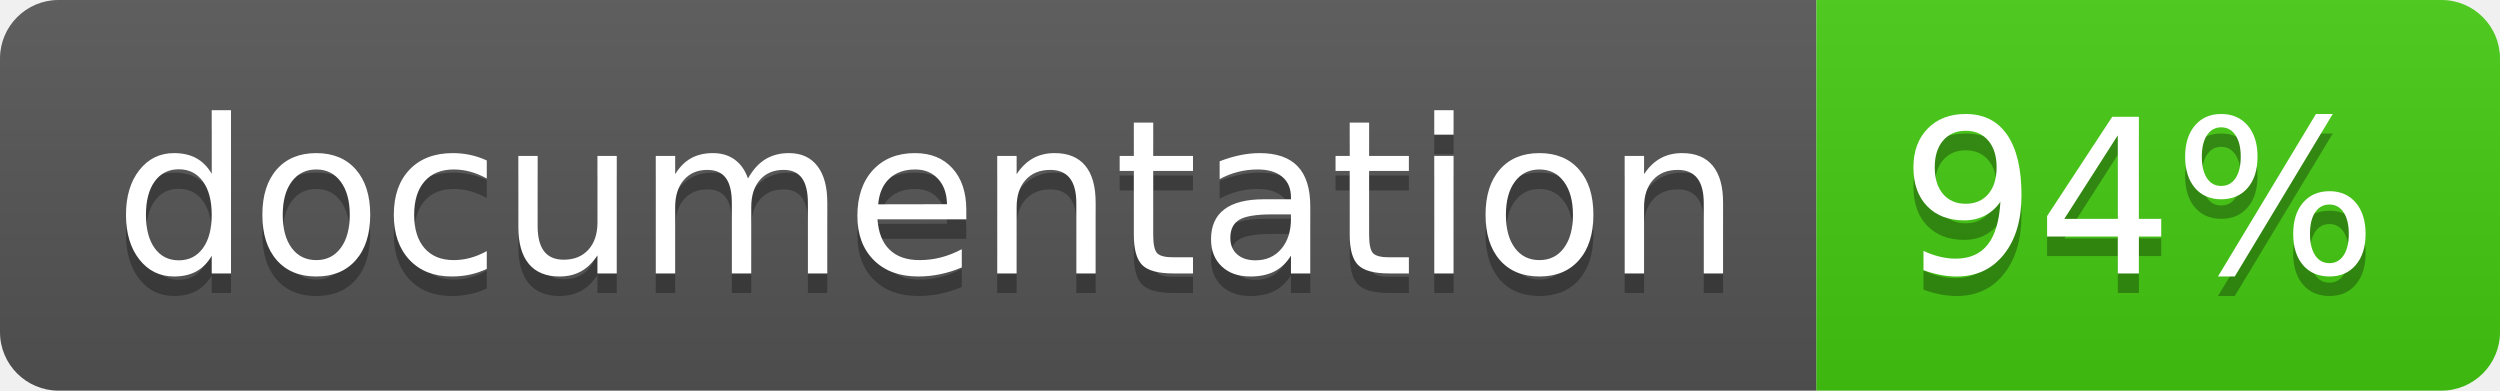
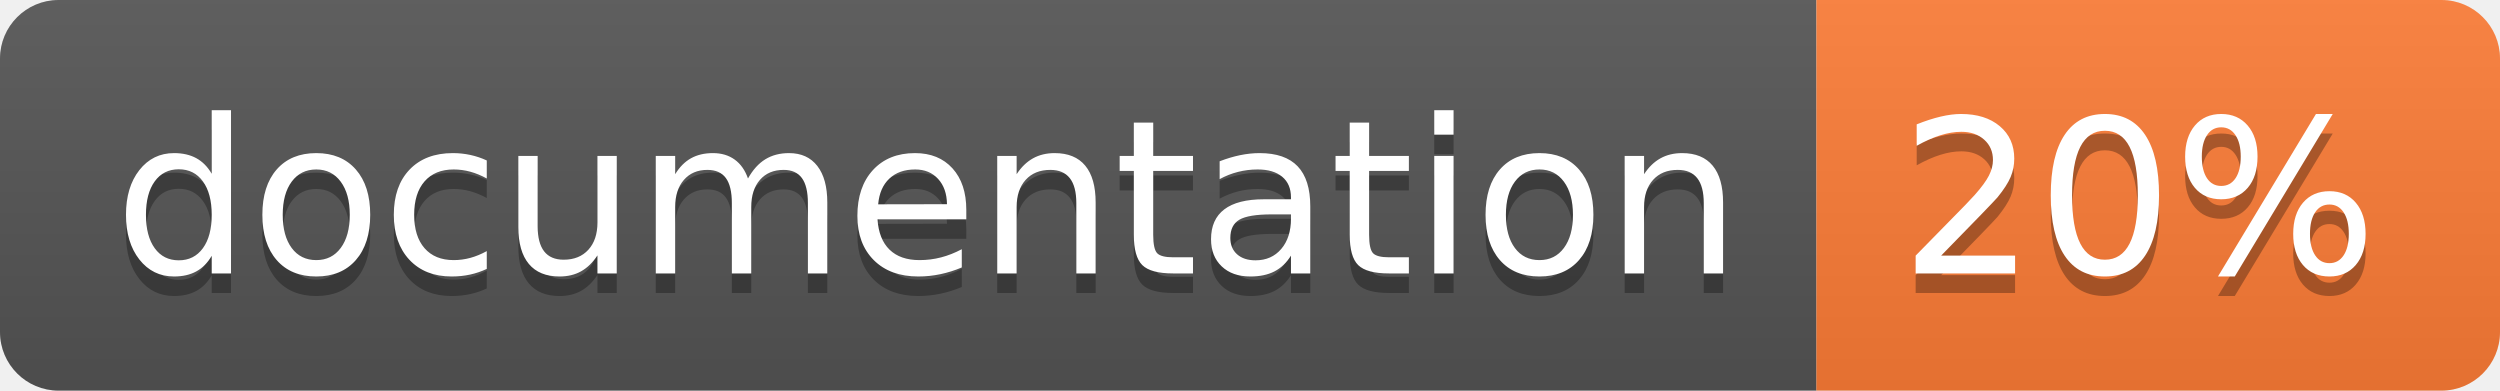
<svg xmlns="http://www.w3.org/2000/svg" width="128" height="20">
  <linearGradient id="b" x2="0" y2="100%">
    <stop offset="0" stop-color="#bbb" stop-opacity=".1" />
    <stop offset="1" stop-opacity=".1" />
  </linearGradient>
  <clipPath id="a">
    <rect width="128" height="20" rx="3" fill="#fff" />
  </clipPath>
  <g clip-path="url(#a)">
    <path fill="#555" d="M0 0h93v20H0z" />
-     <path fill="#4c1" d="M93 0h35v20H93z" />
+     <path fill="#fe7d37" d="M93 0h35v20H93z" />
    <path fill="url(#b)" d="M0 0h128v20H0z" />
  </g>
  <g fill="#fff" text-anchor="middle" font-family="DejaVu Sans,Verdana,Geneva,sans-serif" font-size="110">
    <text x="475" y="150" fill="#010101" fill-opacity=".3" transform="scale(.1)" textLength="830">
      documentation
    </text>
    <text x="475" y="140" transform="scale(.1)" textLength="830">
      documentation
    </text>
    <text x="1095" y="150" fill="#010101" fill-opacity=".3" transform="scale(.1)" textLength="250">
-       94%
+       20%
    </text>
    <text x="1095" y="140" transform="scale(.1)" textLength="250">
-       94%
+       20%
    </text>
  </g>
</svg>
